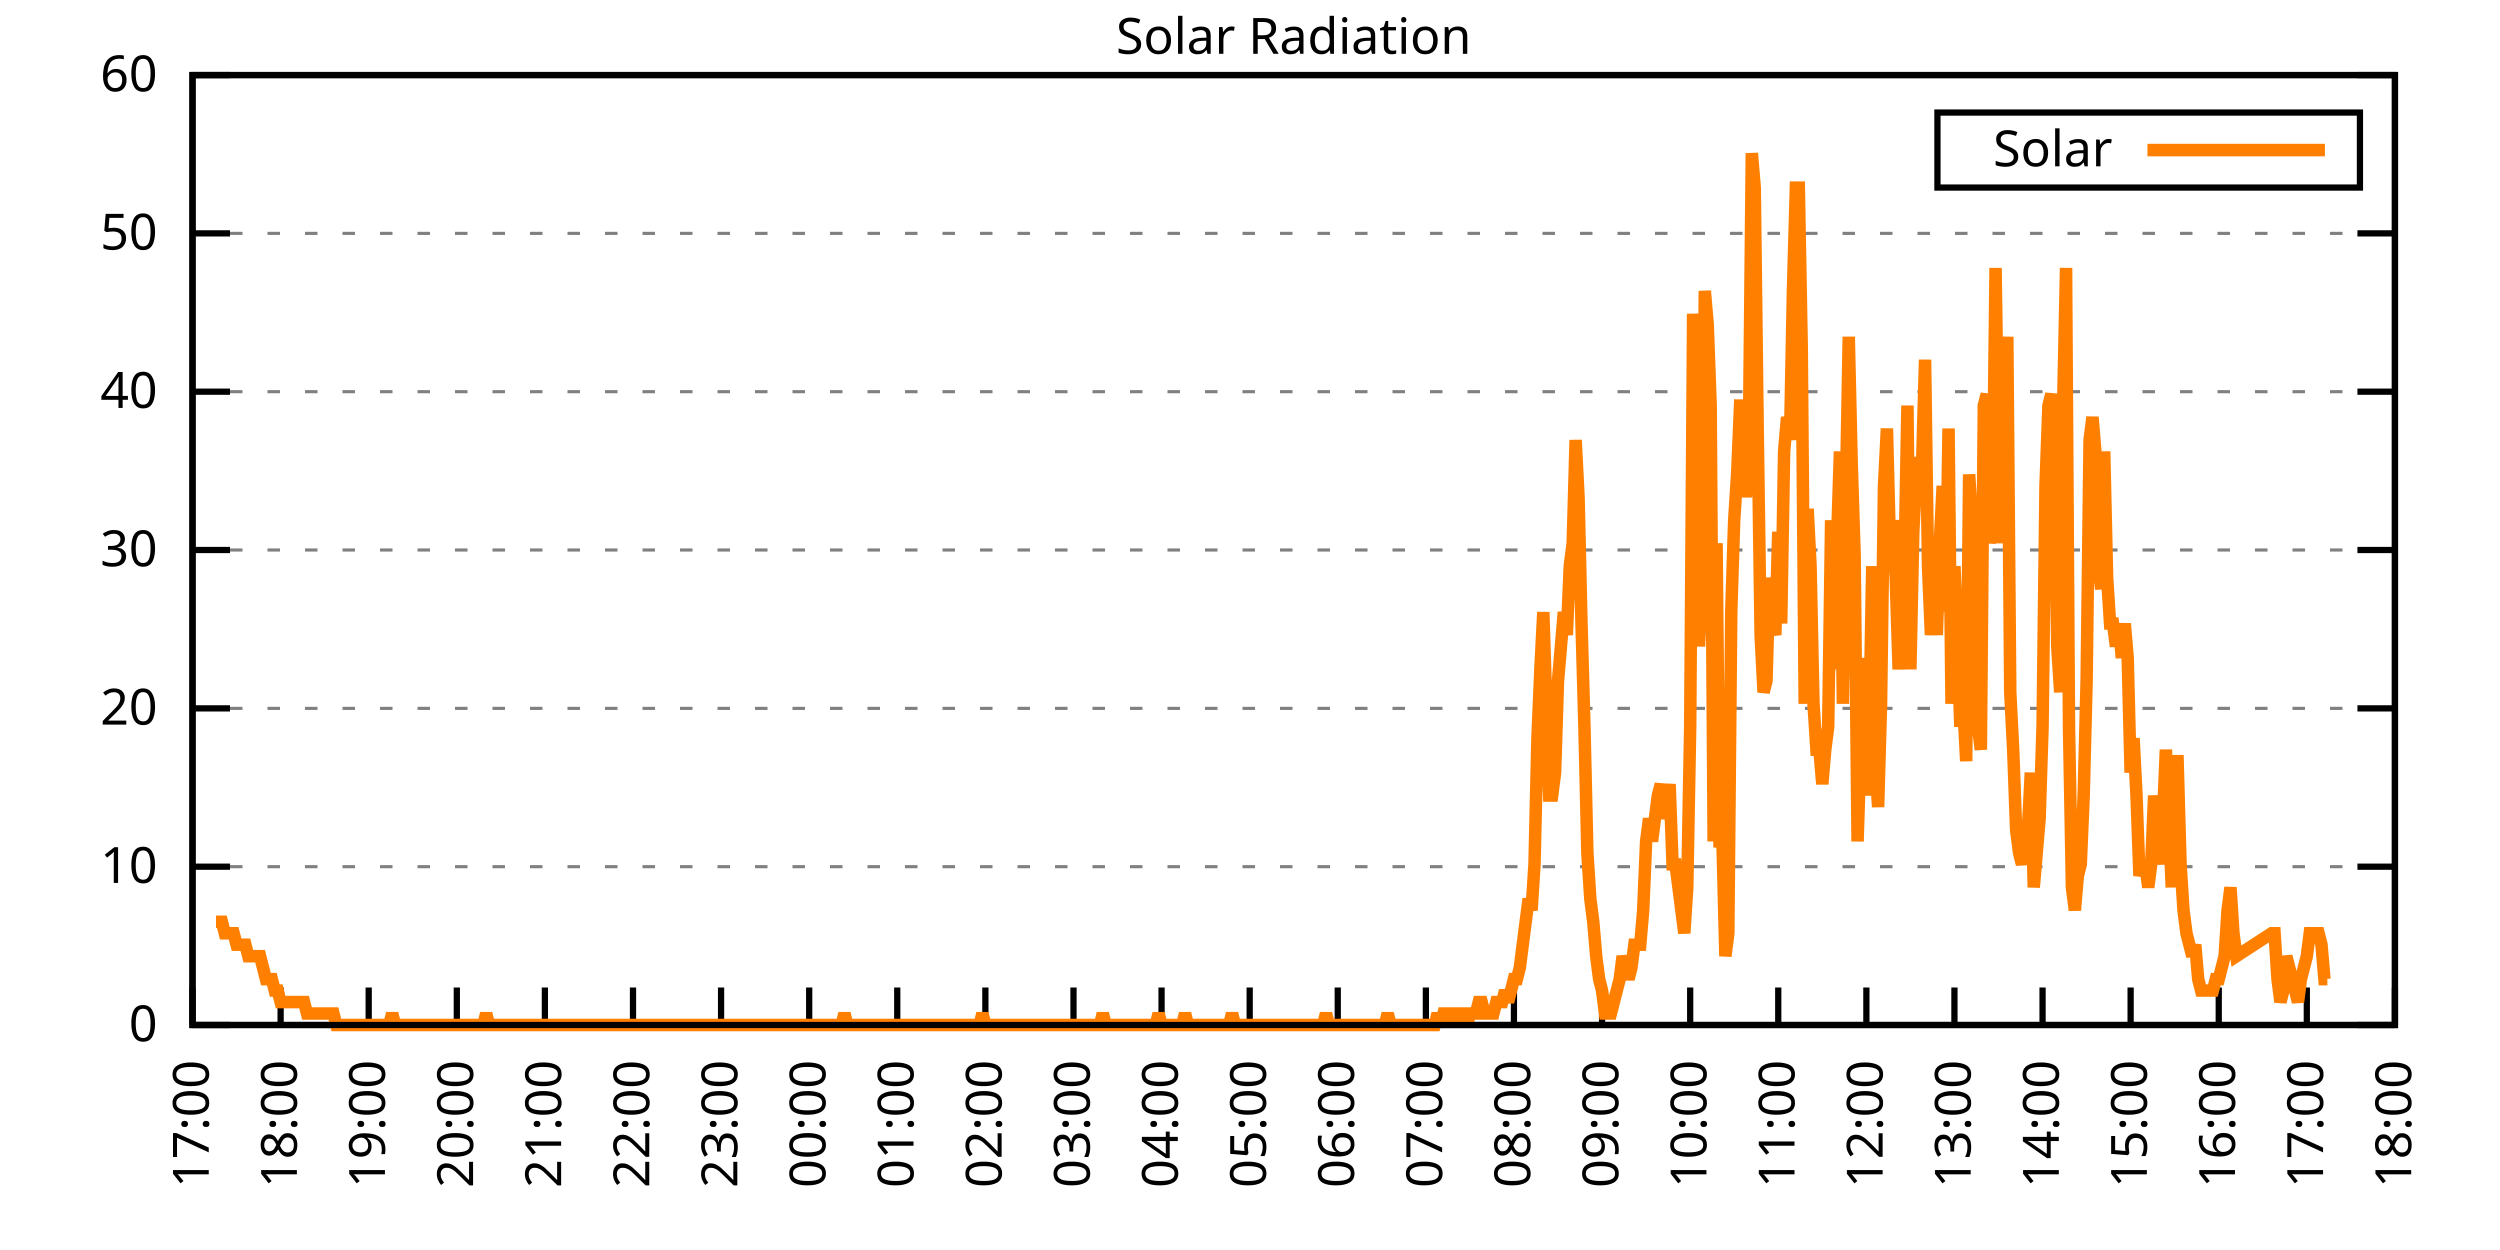
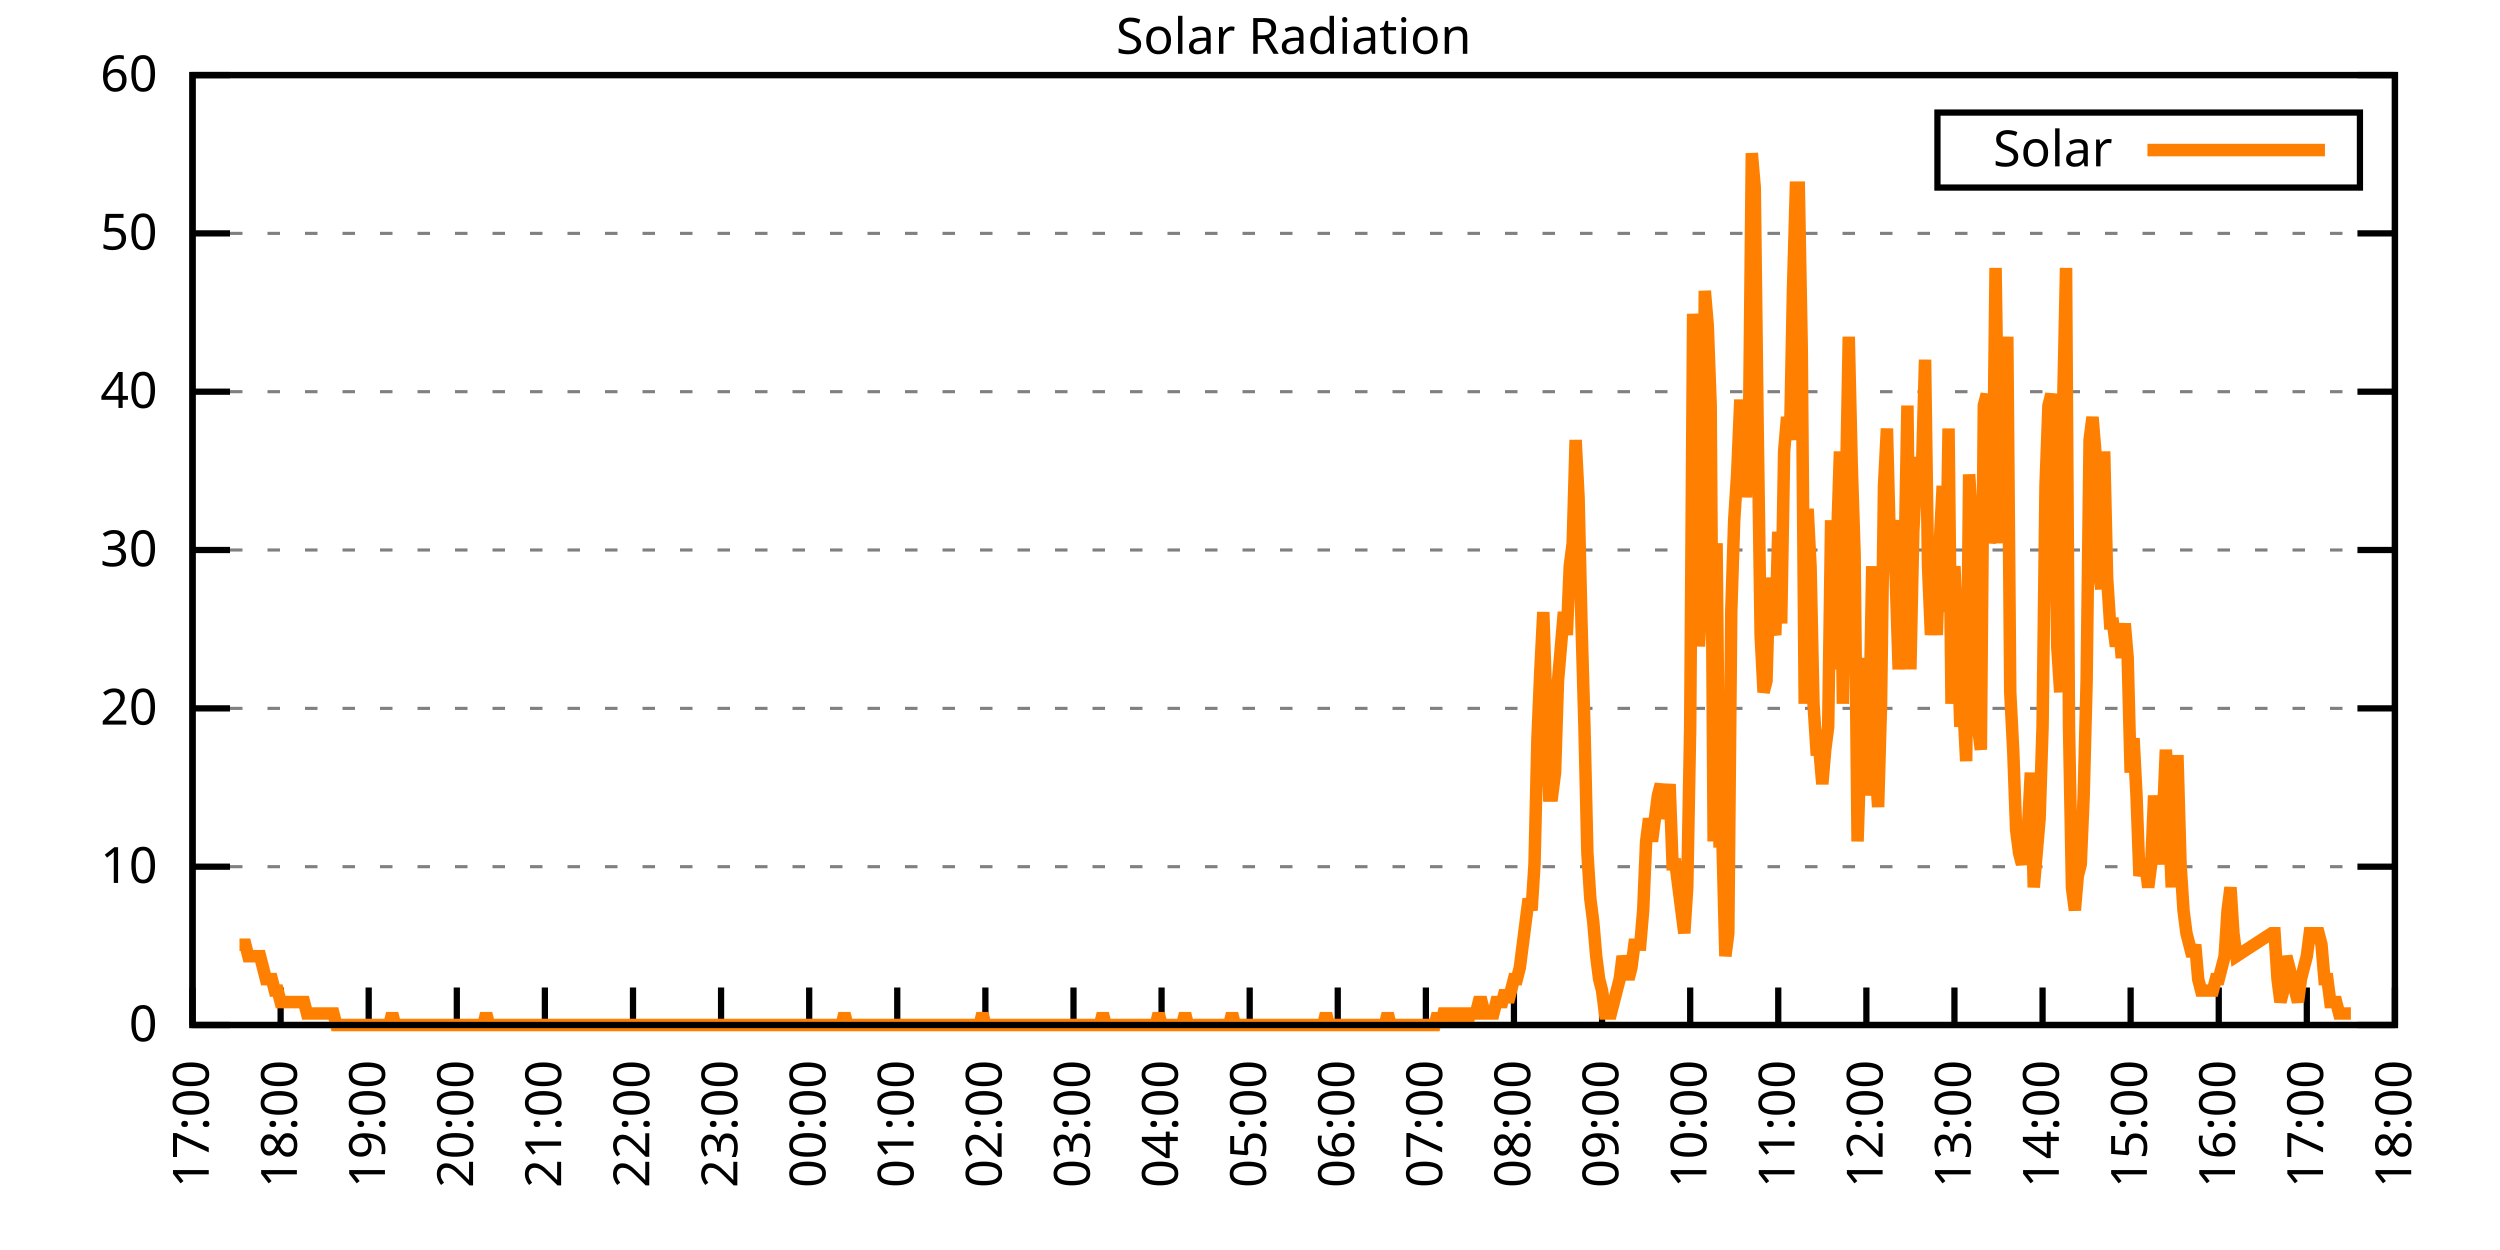
<svg xmlns="http://www.w3.org/2000/svg" xmlns:xlink="http://www.w3.org/1999/xlink" width="400" height="200" viewBox="0 0 400 200">
  <g id="gnuplot_canvas">
    <rect x="0" y="0" width="400" height="200" fill="none" />
    <defs>
      <circle id="gpDot" r="0.5" stroke-width="0.5" stroke="currentColor" />
      <path id="gpPt0" stroke-width="0.333" stroke="currentColor" d="M-1,0 h2 M0,-1 v2" />
      <path id="gpPt1" stroke-width="0.333" stroke="currentColor" d="M-1,-1 L1,1 M1,-1 L-1,1" />
      <path id="gpPt2" stroke-width="0.333" stroke="currentColor" d="M-1,0 L1,0 M0,-1 L0,1 M-1,-1 L1,1 M-1,1 L1,-1" />
      <rect id="gpPt3" stroke-width="0.333" stroke="currentColor" x="-1" y="-1" width="2" height="2" />
      <rect id="gpPt4" stroke-width="0.333" stroke="currentColor" fill="currentColor" x="-1" y="-1" width="2" height="2" />
      <circle id="gpPt5" stroke-width="0.333" stroke="currentColor" cx="0" cy="0" r="1" />
      <use xlink:href="#gpPt5" id="gpPt6" fill="currentColor" stroke="none" />
      <path id="gpPt7" stroke-width="0.333" stroke="currentColor" d="M0,-1.33 L-1.33,0.67 L1.33,0.67 z" />
      <use xlink:href="#gpPt7" id="gpPt8" fill="currentColor" stroke="none" />
      <use xlink:href="#gpPt7" id="gpPt9" stroke="currentColor" transform="rotate(180)" />
      <use xlink:href="#gpPt9" id="gpPt10" fill="currentColor" stroke="none" />
      <use xlink:href="#gpPt3" id="gpPt11" stroke="currentColor" transform="rotate(45)" />
      <use xlink:href="#gpPt11" id="gpPt12" fill="currentColor" stroke="none" />
      <path id="gpPt13" stroke-width="0.333" stroke="currentColor" d="M0,1.330 L1.265,0.411 L0.782,-1.067 L-0.782,-1.076 L-1.265,0.411 z" />
      <use xlink:href="#gpPt13" id="gpPt14" fill="currentColor" stroke="none" />
      <filter id="textbox" filterUnits="objectBoundingBox" x="0" y="0" height="1" width="1">
        <feFlood flood-color="white" flood-opacity="1" result="bgnd" />
        <feComposite in="SourceGraphic" in2="bgnd" operator="atop" />
      </filter>
      <filter id="greybox" filterUnits="objectBoundingBox" x="0" y="0" height="1" width="1">
        <feFlood flood-color="lightgrey" flood-opacity="1" result="grey" />
        <feComposite in="SourceGraphic" in2="grey" operator="atop" />
      </filter>
    </defs>
    <g fill="none" color="white" stroke="currentColor" stroke-width="1.00" stroke-linecap="butt" stroke-linejoin="miter">
</g>
    <g fill="none" color="black" stroke="currentColor" stroke-width="1.00" stroke-linecap="butt" stroke-linejoin="miter">
      <g stroke="none" shape-rendering="crispEdges">
        <polygon fill="rgb(255, 255, 255)" points="30.80,164.00 383.18,164.00 383.18,12.02 30.80,12.02 " />
      </g>
    </g>
    <g fill="none" color="black" stroke="currentColor" stroke-width="1.00" stroke-linecap="butt" stroke-linejoin="miter">
</g>
    <g fill="none" color="black" stroke="black" stroke-width="0.50" stroke-linecap="butt" stroke-linejoin="miter">
</g>
    <g fill="none" color="gray" stroke="currentColor" stroke-width="0.50" stroke-linecap="butt" stroke-linejoin="miter">
      <path stroke="gray" stroke-dasharray="2,4" class="gridline" d="M30.80,164.00 L383.19,164.00  " />
    </g>
    <g fill="none" color="gray" stroke="gray" stroke-width="1.00" stroke-linecap="butt" stroke-linejoin="miter">
</g>
    <g fill="none" color="black" stroke="currentColor" stroke-width="1.00" stroke-linecap="butt" stroke-linejoin="miter">
      <path stroke="black" d="M30.80,164.00 L36.80,164.00 M383.19,164.00 L377.19,164.00  " />
      <g transform="translate(25.20,166.60)" stroke="none" fill="black" font-family="Sans" font-size="8.00" text-anchor="end">
        <text>
          <tspan font-family="Sans"> 0</tspan>
        </text>
      </g>
    </g>
    <g fill="none" color="black" stroke="currentColor" stroke-width="1.00" stroke-linecap="butt" stroke-linejoin="miter">
</g>
    <g fill="none" color="black" stroke="black" stroke-width="0.50" stroke-linecap="butt" stroke-linejoin="miter">
</g>
    <g fill="none" color="gray" stroke="currentColor" stroke-width="0.50" stroke-linecap="butt" stroke-linejoin="miter">
      <path stroke="gray" stroke-dasharray="2,4" class="gridline" d="M30.80,138.67 L383.19,138.67  " />
    </g>
    <g fill="none" color="gray" stroke="gray" stroke-width="1.00" stroke-linecap="butt" stroke-linejoin="miter">
</g>
    <g fill="none" color="black" stroke="currentColor" stroke-width="1.00" stroke-linecap="butt" stroke-linejoin="miter">
      <path stroke="black" d="M30.80,138.67 L36.80,138.67 M383.19,138.67 L377.19,138.67  " />
      <g transform="translate(25.20,141.27)" stroke="none" fill="black" font-family="Sans" font-size="8.00" text-anchor="end">
        <text>
          <tspan font-family="Sans"> 10</tspan>
        </text>
      </g>
    </g>
    <g fill="none" color="black" stroke="currentColor" stroke-width="1.00" stroke-linecap="butt" stroke-linejoin="miter">
</g>
    <g fill="none" color="black" stroke="black" stroke-width="0.50" stroke-linecap="butt" stroke-linejoin="miter">
</g>
    <g fill="none" color="gray" stroke="currentColor" stroke-width="0.50" stroke-linecap="butt" stroke-linejoin="miter">
      <path stroke="gray" stroke-dasharray="2,4" class="gridline" d="M30.80,113.34 L383.19,113.34  " />
    </g>
    <g fill="none" color="gray" stroke="gray" stroke-width="1.00" stroke-linecap="butt" stroke-linejoin="miter">
</g>
    <g fill="none" color="black" stroke="currentColor" stroke-width="1.00" stroke-linecap="butt" stroke-linejoin="miter">
      <path stroke="black" d="M30.80,113.34 L36.80,113.34 M383.19,113.34 L377.19,113.34  " />
      <g transform="translate(25.20,115.94)" stroke="none" fill="black" font-family="Sans" font-size="8.00" text-anchor="end">
        <text>
          <tspan font-family="Sans"> 20</tspan>
        </text>
      </g>
    </g>
    <g fill="none" color="black" stroke="currentColor" stroke-width="1.00" stroke-linecap="butt" stroke-linejoin="miter">
</g>
    <g fill="none" color="black" stroke="black" stroke-width="0.50" stroke-linecap="butt" stroke-linejoin="miter">
</g>
    <g fill="none" color="gray" stroke="currentColor" stroke-width="0.50" stroke-linecap="butt" stroke-linejoin="miter">
      <path stroke="gray" stroke-dasharray="2,4" class="gridline" d="M30.80,88.00 L383.19,88.00  " />
    </g>
    <g fill="none" color="gray" stroke="gray" stroke-width="1.00" stroke-linecap="butt" stroke-linejoin="miter">
</g>
    <g fill="none" color="black" stroke="currentColor" stroke-width="1.00" stroke-linecap="butt" stroke-linejoin="miter">
      <path stroke="black" d="M30.80,88.00 L36.80,88.00 M383.19,88.00 L377.19,88.00  " />
      <g transform="translate(25.20,90.60)" stroke="none" fill="black" font-family="Sans" font-size="8.00" text-anchor="end">
        <text>
          <tspan font-family="Sans"> 30</tspan>
        </text>
      </g>
    </g>
    <g fill="none" color="black" stroke="currentColor" stroke-width="1.00" stroke-linecap="butt" stroke-linejoin="miter">
</g>
    <g fill="none" color="black" stroke="black" stroke-width="0.50" stroke-linecap="butt" stroke-linejoin="miter">
</g>
    <g fill="none" color="gray" stroke="currentColor" stroke-width="0.50" stroke-linecap="butt" stroke-linejoin="miter">
      <path stroke="gray" stroke-dasharray="2,4" class="gridline" d="M30.80,62.67 L383.19,62.67  " />
    </g>
    <g fill="none" color="gray" stroke="gray" stroke-width="1.00" stroke-linecap="butt" stroke-linejoin="miter">
</g>
    <g fill="none" color="black" stroke="currentColor" stroke-width="1.00" stroke-linecap="butt" stroke-linejoin="miter">
      <path stroke="black" d="M30.80,62.67 L36.80,62.67 M383.19,62.67 L377.19,62.67  " />
      <g transform="translate(25.20,65.27)" stroke="none" fill="black" font-family="Sans" font-size="8.00" text-anchor="end">
        <text>
          <tspan font-family="Sans"> 40</tspan>
        </text>
      </g>
    </g>
    <g fill="none" color="black" stroke="currentColor" stroke-width="1.00" stroke-linecap="butt" stroke-linejoin="miter">
</g>
    <g fill="none" color="black" stroke="black" stroke-width="0.50" stroke-linecap="butt" stroke-linejoin="miter">
</g>
    <g fill="none" color="gray" stroke="currentColor" stroke-width="0.50" stroke-linecap="butt" stroke-linejoin="miter">
      <path stroke="gray" stroke-dasharray="2,4" class="gridline" d="M30.80,37.34 L383.19,37.34  " />
    </g>
    <g fill="none" color="gray" stroke="gray" stroke-width="1.00" stroke-linecap="butt" stroke-linejoin="miter">
</g>
    <g fill="none" color="black" stroke="currentColor" stroke-width="1.00" stroke-linecap="butt" stroke-linejoin="miter">
      <path stroke="black" d="M30.80,37.34 L36.80,37.34 M383.19,37.34 L377.19,37.34  " />
      <g transform="translate(25.20,39.94)" stroke="none" fill="black" font-family="Sans" font-size="8.00" text-anchor="end">
        <text>
          <tspan font-family="Sans"> 50</tspan>
        </text>
      </g>
    </g>
    <g fill="none" color="black" stroke="currentColor" stroke-width="1.00" stroke-linecap="butt" stroke-linejoin="miter">
</g>
    <g fill="none" color="black" stroke="black" stroke-width="0.50" stroke-linecap="butt" stroke-linejoin="miter">
</g>
    <g fill="none" color="gray" stroke="currentColor" stroke-width="0.50" stroke-linecap="butt" stroke-linejoin="miter">
      <path stroke="gray" stroke-dasharray="2,4" class="gridline" d="M30.80,12.01 L383.19,12.01  " />
    </g>
    <g fill="none" color="gray" stroke="gray" stroke-width="1.00" stroke-linecap="butt" stroke-linejoin="miter">
</g>
    <g fill="none" color="black" stroke="currentColor" stroke-width="1.00" stroke-linecap="butt" stroke-linejoin="miter">
      <path stroke="black" d="M30.80,12.01 L36.80,12.01 M383.19,12.01 L377.19,12.01  " />
      <g transform="translate(25.20,14.61)" stroke="none" fill="black" font-family="Sans" font-size="8.00" text-anchor="end">
        <text>
          <tspan font-family="Sans"> 60</tspan>
        </text>
      </g>
    </g>
    <g fill="none" color="black" stroke="currentColor" stroke-width="1.00" stroke-linecap="butt" stroke-linejoin="miter">
      <path stroke="black" d="M30.80,164.00 L30.80,158.00  " />
      <g transform="translate(33.40,169.60) rotate(270.00)" stroke="none" fill="black" font-family="Sans" font-size="8.00" text-anchor="end">
        <text>
          <tspan font-family="Sans">17:00</tspan>
        </text>
      </g>
    </g>
    <g fill="none" color="black" stroke="currentColor" stroke-width="1.00" stroke-linecap="butt" stroke-linejoin="miter">
      <path stroke="black" d="M44.90,164.00 L44.90,158.00  " />
      <g transform="translate(47.50,169.60) rotate(270.00)" stroke="none" fill="black" font-family="Sans" font-size="8.00" text-anchor="end">
        <text>
          <tspan font-family="Sans">18:00</tspan>
        </text>
      </g>
    </g>
    <g fill="none" color="black" stroke="currentColor" stroke-width="1.00" stroke-linecap="butt" stroke-linejoin="miter">
      <path stroke="black" d="M58.99,164.00 L58.99,158.00  " />
      <g transform="translate(61.59,169.60) rotate(270.00)" stroke="none" fill="black" font-family="Sans" font-size="8.00" text-anchor="end">
        <text>
          <tspan font-family="Sans">19:00</tspan>
        </text>
      </g>
    </g>
    <g fill="none" color="black" stroke="currentColor" stroke-width="1.00" stroke-linecap="butt" stroke-linejoin="miter">
      <path stroke="black" d="M73.09,164.00 L73.09,158.00  " />
      <g transform="translate(75.69,169.60) rotate(270.00)" stroke="none" fill="black" font-family="Sans" font-size="8.00" text-anchor="end">
        <text>
          <tspan font-family="Sans">20:00</tspan>
        </text>
      </g>
    </g>
    <g fill="none" color="black" stroke="currentColor" stroke-width="1.00" stroke-linecap="butt" stroke-linejoin="miter">
      <path stroke="black" d="M87.18,164.00 L87.18,158.00  " />
      <g transform="translate(89.78,169.60) rotate(270.00)" stroke="none" fill="black" font-family="Sans" font-size="8.00" text-anchor="end">
        <text>
          <tspan font-family="Sans">21:00</tspan>
        </text>
      </g>
    </g>
    <g fill="none" color="black" stroke="currentColor" stroke-width="1.00" stroke-linecap="butt" stroke-linejoin="miter">
      <path stroke="black" d="M101.28,164.00 L101.28,158.00  " />
      <g transform="translate(103.88,169.60) rotate(270.00)" stroke="none" fill="black" font-family="Sans" font-size="8.00" text-anchor="end">
        <text>
          <tspan font-family="Sans">22:00</tspan>
        </text>
      </g>
    </g>
    <g fill="none" color="black" stroke="currentColor" stroke-width="1.00" stroke-linecap="butt" stroke-linejoin="miter">
      <path stroke="black" d="M115.37,164.00 L115.37,158.00  " />
      <g transform="translate(117.97,169.60) rotate(270.00)" stroke="none" fill="black" font-family="Sans" font-size="8.00" text-anchor="end">
        <text>
          <tspan font-family="Sans">23:00</tspan>
        </text>
      </g>
    </g>
    <g fill="none" color="black" stroke="currentColor" stroke-width="1.00" stroke-linecap="butt" stroke-linejoin="miter">
      <path stroke="black" d="M129.47,164.00 L129.47,158.00  " />
      <g transform="translate(132.07,169.60) rotate(270.00)" stroke="none" fill="black" font-family="Sans" font-size="8.00" text-anchor="end">
        <text>
          <tspan font-family="Sans">00:00</tspan>
        </text>
      </g>
    </g>
    <g fill="none" color="black" stroke="currentColor" stroke-width="1.00" stroke-linecap="butt" stroke-linejoin="miter">
      <path stroke="black" d="M143.56,164.00 L143.56,158.00  " />
      <g transform="translate(146.16,169.60) rotate(270.00)" stroke="none" fill="black" font-family="Sans" font-size="8.00" text-anchor="end">
        <text>
          <tspan font-family="Sans">01:00</tspan>
        </text>
      </g>
    </g>
    <g fill="none" color="black" stroke="currentColor" stroke-width="1.00" stroke-linecap="butt" stroke-linejoin="miter">
      <path stroke="black" d="M157.66,164.00 L157.66,158.00  " />
      <g transform="translate(160.26,169.60) rotate(270.00)" stroke="none" fill="black" font-family="Sans" font-size="8.00" text-anchor="end">
        <text>
          <tspan font-family="Sans">02:00</tspan>
        </text>
      </g>
    </g>
    <g fill="none" color="black" stroke="currentColor" stroke-width="1.00" stroke-linecap="butt" stroke-linejoin="miter">
      <path stroke="black" d="M171.76,164.00 L171.76,158.00  " />
      <g transform="translate(174.36,169.60) rotate(270.00)" stroke="none" fill="black" font-family="Sans" font-size="8.00" text-anchor="end">
        <text>
          <tspan font-family="Sans">03:00</tspan>
        </text>
      </g>
    </g>
    <g fill="none" color="black" stroke="currentColor" stroke-width="1.00" stroke-linecap="butt" stroke-linejoin="miter">
      <path stroke="black" d="M185.85,164.00 L185.85,158.00  " />
      <g transform="translate(188.45,169.60) rotate(270.00)" stroke="none" fill="black" font-family="Sans" font-size="8.00" text-anchor="end">
        <text>
          <tspan font-family="Sans">04:00</tspan>
        </text>
      </g>
    </g>
    <g fill="none" color="black" stroke="currentColor" stroke-width="1.00" stroke-linecap="butt" stroke-linejoin="miter">
      <path stroke="black" d="M199.95,164.00 L199.95,158.00  " />
      <g transform="translate(202.55,169.60) rotate(270.00)" stroke="none" fill="black" font-family="Sans" font-size="8.00" text-anchor="end">
        <text>
          <tspan font-family="Sans">05:00</tspan>
        </text>
      </g>
    </g>
    <g fill="none" color="black" stroke="currentColor" stroke-width="1.00" stroke-linecap="butt" stroke-linejoin="miter">
      <path stroke="black" d="M214.04,164.00 L214.04,158.00  " />
      <g transform="translate(216.64,169.60) rotate(270.00)" stroke="none" fill="black" font-family="Sans" font-size="8.00" text-anchor="end">
        <text>
          <tspan font-family="Sans">06:00</tspan>
        </text>
      </g>
    </g>
    <g fill="none" color="black" stroke="currentColor" stroke-width="1.00" stroke-linecap="butt" stroke-linejoin="miter">
      <path stroke="black" d="M228.14,164.00 L228.14,158.00  " />
      <g transform="translate(230.74,169.60) rotate(270.00)" stroke="none" fill="black" font-family="Sans" font-size="8.00" text-anchor="end">
        <text>
          <tspan font-family="Sans">07:00</tspan>
        </text>
      </g>
    </g>
    <g fill="none" color="black" stroke="currentColor" stroke-width="1.00" stroke-linecap="butt" stroke-linejoin="miter">
      <path stroke="black" d="M242.23,164.00 L242.23,158.00  " />
      <g transform="translate(244.83,169.60) rotate(270.00)" stroke="none" fill="black" font-family="Sans" font-size="8.00" text-anchor="end">
        <text>
          <tspan font-family="Sans">08:00</tspan>
        </text>
      </g>
    </g>
    <g fill="none" color="black" stroke="currentColor" stroke-width="1.00" stroke-linecap="butt" stroke-linejoin="miter">
      <path stroke="black" d="M256.33,164.00 L256.33,158.00  " />
      <g transform="translate(258.93,169.60) rotate(270.00)" stroke="none" fill="black" font-family="Sans" font-size="8.00" text-anchor="end">
        <text>
          <tspan font-family="Sans">09:00</tspan>
        </text>
      </g>
    </g>
    <g fill="none" color="black" stroke="currentColor" stroke-width="1.00" stroke-linecap="butt" stroke-linejoin="miter">
      <path stroke="black" d="M270.43,164.00 L270.43,158.00  " />
      <g transform="translate(273.03,169.60) rotate(270.00)" stroke="none" fill="black" font-family="Sans" font-size="8.00" text-anchor="end">
        <text>
          <tspan font-family="Sans">10:00</tspan>
        </text>
      </g>
    </g>
    <g fill="none" color="black" stroke="currentColor" stroke-width="1.00" stroke-linecap="butt" stroke-linejoin="miter">
      <path stroke="black" d="M284.52,164.00 L284.52,158.00  " />
      <g transform="translate(287.12,169.60) rotate(270.00)" stroke="none" fill="black" font-family="Sans" font-size="8.00" text-anchor="end">
        <text>
          <tspan font-family="Sans">11:00</tspan>
        </text>
      </g>
    </g>
    <g fill="none" color="black" stroke="currentColor" stroke-width="1.00" stroke-linecap="butt" stroke-linejoin="miter">
      <path stroke="black" d="M298.62,164.00 L298.62,158.00  " />
      <g transform="translate(301.22,169.60) rotate(270.00)" stroke="none" fill="black" font-family="Sans" font-size="8.00" text-anchor="end">
        <text>
          <tspan font-family="Sans">12:00</tspan>
        </text>
      </g>
    </g>
    <g fill="none" color="black" stroke="currentColor" stroke-width="1.00" stroke-linecap="butt" stroke-linejoin="miter">
      <path stroke="black" d="M312.71,164.00 L312.71,158.00  " />
      <g transform="translate(315.31,169.60) rotate(270.00)" stroke="none" fill="black" font-family="Sans" font-size="8.00" text-anchor="end">
        <text>
          <tspan font-family="Sans">13:00</tspan>
        </text>
      </g>
    </g>
    <g fill="none" color="black" stroke="currentColor" stroke-width="1.00" stroke-linecap="butt" stroke-linejoin="miter">
      <path stroke="black" d="M326.81,164.00 L326.81,158.00  " />
      <g transform="translate(329.41,169.60) rotate(270.00)" stroke="none" fill="black" font-family="Sans" font-size="8.00" text-anchor="end">
        <text>
          <tspan font-family="Sans">14:00</tspan>
        </text>
      </g>
    </g>
    <g fill="none" color="black" stroke="currentColor" stroke-width="1.00" stroke-linecap="butt" stroke-linejoin="miter">
      <path stroke="black" d="M340.90,164.00 L340.90,158.00  " />
      <g transform="translate(343.50,169.60) rotate(270.00)" stroke="none" fill="black" font-family="Sans" font-size="8.00" text-anchor="end">
        <text>
          <tspan font-family="Sans">15:00</tspan>
        </text>
      </g>
    </g>
    <g fill="none" color="black" stroke="currentColor" stroke-width="1.00" stroke-linecap="butt" stroke-linejoin="miter">
      <path stroke="black" d="M355.00,164.00 L355.00,158.00  " />
      <g transform="translate(357.60,169.60) rotate(270.00)" stroke="none" fill="black" font-family="Sans" font-size="8.00" text-anchor="end">
        <text>
          <tspan font-family="Sans">16:00</tspan>
        </text>
      </g>
    </g>
    <g fill="none" color="black" stroke="currentColor" stroke-width="1.00" stroke-linecap="butt" stroke-linejoin="miter">
      <path stroke="black" d="M369.09,164.00 L369.09,158.00  " />
      <g transform="translate(371.69,169.60) rotate(270.00)" stroke="none" fill="black" font-family="Sans" font-size="8.00" text-anchor="end">
        <text>
          <tspan font-family="Sans">17:00</tspan>
        </text>
      </g>
    </g>
    <g fill="none" color="black" stroke="currentColor" stroke-width="1.00" stroke-linecap="butt" stroke-linejoin="miter">
      <path stroke="black" d="M383.19,164.00 L383.19,158.00  " />
      <g transform="translate(385.79,169.60) rotate(270.00)" stroke="none" fill="black" font-family="Sans" font-size="8.00" text-anchor="end">
        <text>
          <tspan font-family="Sans">18:00</tspan>
        </text>
      </g>
    </g>
    <g fill="none" color="black" stroke="currentColor" stroke-width="1.00" stroke-linecap="butt" stroke-linejoin="miter">
</g>
    <g fill="none" color="black" stroke="currentColor" stroke-width="1.00" stroke-linecap="butt" stroke-linejoin="miter">
      <path stroke="black" d="M30.80,12.01 L30.80,164.00 L383.19,164.00 L383.19,12.01 L30.80,12.01 Z  " />
    </g>
    <g fill="none" color="black" stroke="currentColor" stroke-width="1.00" stroke-linecap="butt" stroke-linejoin="miter">
</g>
    <g fill="none" color="black" stroke="currentColor" stroke-width="1.00" stroke-linecap="butt" stroke-linejoin="miter">
      <path stroke="black" d="M309.99,30.01 L309.99,18.01 L377.59,18.01 L377.59,30.01 L309.99,30.01 Z  " />
    </g>
    <g id="Solar_Radiation_plot_1">
      <g fill="none" color="white" stroke="black" stroke-width="2.00" stroke-linecap="butt" stroke-linejoin="miter">
</g>
      <g fill="none" color="black" stroke="currentColor" stroke-width="2.00" stroke-linecap="butt" stroke-linejoin="miter">
        <g transform="translate(337.99,26.61)" stroke="none" fill="black" font-family="Sans" font-size="8.00" text-anchor="end">
          <text>
            <tspan font-family="Sans">Solar</tspan>
          </text>
        </g>
      </g>
      <g fill="none" color="black" stroke="currentColor" stroke-width="2.00" stroke-linecap="butt" stroke-linejoin="miter">
-         <path stroke="rgb(255, 127,   0)" d="M343.59,24.01 L371.99,24.01 M34.56,147.48 L35.03,147.48 L35.50,147.48 L35.97,149.32 L36.44,149.32 L36.91,149.32   L37.38,149.32 L37.85,151.15 L38.32,151.15 L38.79,151.15 L39.26,151.15 L39.73,152.99 L40.20,152.99 L40.67,152.99   L41.14,152.99 L41.61,152.99 L42.08,154.82 L42.55,156.66 L43.02,156.66 L43.49,156.66 L43.96,158.49 L44.43,158.49   L44.90,160.33 L45.37,160.33 L45.84,160.33 L46.31,160.33 L46.78,160.33 L47.24,160.33 L47.71,160.33 L48.18,160.33   L48.65,160.33 L49.12,162.16 L49.59,162.16 L50.06,162.16 L50.53,162.16 L51.00,162.16 L51.47,162.16 L51.94,162.16   L52.41,162.16 L52.88,162.16 L53.35,162.16 L53.82,164.00 L54.29,164.00 L54.76,164.00 L55.23,164.00 L55.70,164.00   L56.17,164.00 L56.64,164.00 L57.11,164.00 L57.58,164.00 L58.05,164.00 L58.52,164.00 L58.99,164.00 L59.46,164.00   L59.93,164.00 L60.40,164.00 L60.87,164.00 L61.34,164.00 L61.81,164.00 L62.28,164.00 L62.75,162.16 L63.22,164.00   L63.69,164.00 L64.16,164.00 L64.63,164.00 L65.10,164.00 L65.57,164.00 L66.04,164.00 L66.51,164.00 L66.98,164.00   L67.45,164.00 L67.92,164.00 L68.39,164.00 L68.86,164.00 L69.33,164.00 L69.80,164.00 L70.27,164.00 L70.74,164.00   L71.21,164.00 L71.68,164.00 L72.15,164.00 L72.62,164.00 L73.09,164.00 L73.56,164.00 L74.03,164.00 L74.50,164.00   L74.97,164.00 L75.44,164.00 L75.91,164.00 L76.38,164.00 L76.85,164.00 L77.32,164.00 L77.79,162.16 L78.26,164.00   L78.73,164.00 L79.19,164.00 L79.66,164.00 L80.13,164.00 L80.60,164.00 L81.07,164.00 L81.54,164.00 L82.01,164.00   L82.48,164.00 L82.95,164.00 L83.42,164.00 L83.89,164.00 L84.36,164.00 L84.83,164.00 L85.30,164.00 L85.77,164.00   L86.24,164.00 L86.71,164.00 L87.18,164.00 L87.65,164.00 L88.12,164.00 L88.59,164.00 L89.06,164.00 L89.53,164.00   L90.00,164.00 L90.47,164.00 L90.94,164.00 L91.41,164.00 L91.88,164.00 L92.35,164.00 L92.82,164.00 L93.29,164.00   L93.76,164.00 L94.23,164.00 L94.70,164.00 L95.17,164.00 L95.64,164.00 L96.11,164.00 L96.58,164.00 L97.05,164.00   L97.52,164.00 L97.99,164.00 L98.46,164.00 L98.93,164.00 L99.40,164.00 L99.87,164.00 L100.34,164.00 L100.81,164.00   L101.28,164.00 L101.75,164.00 L102.22,164.00 L102.69,164.00 L103.16,164.00 L103.63,164.00 L104.10,164.00 L104.57,164.00   L105.04,164.00 L105.51,164.00 L105.98,164.00 L106.45,164.00 L106.92,164.00 L107.39,164.00 L107.86,164.00 L108.33,164.00   L108.80,164.00 L109.27,164.00 L109.74,164.00 L110.21,164.00 L110.68,164.00 L111.14,164.00 L111.61,164.00 L112.08,164.00   L112.55,164.00 L113.02,164.00 L113.49,164.00 L113.96,164.00 L114.43,164.00 L114.90,164.00 L115.37,164.00 L115.84,164.00   L116.31,164.00 L116.78,164.00 L117.25,164.00 L117.72,164.00 L118.19,164.00 L118.66,164.00 L119.13,164.00 L119.60,164.00   L120.07,164.00 L120.54,164.00 L121.01,164.00 L121.48,164.00 L121.95,164.00 L122.42,164.00 L122.89,164.00 L123.36,164.00   L123.83,164.00 L124.30,164.00 L124.77,164.00 L125.24,164.00 L125.71,164.00 L126.18,164.00 L126.65,164.00 L127.12,164.00   L127.59,164.00 L128.06,164.00 L128.53,164.00 L129.00,164.00 L129.47,164.00 L129.94,164.00 L130.41,164.00 L130.88,164.00   L131.35,164.00 L131.82,164.00 L132.29,164.00 L132.76,164.00 L133.23,164.00 L133.70,164.00 L134.17,164.00 L134.64,164.00   L135.11,162.16 L135.58,164.00 L136.05,164.00 L136.52,164.00 L136.99,164.00 L137.46,164.00 L137.93,164.00 L138.40,164.00   L138.87,164.00 L139.34,164.00 L139.81,164.00 L140.28,164.00 L140.75,164.00 L141.22,164.00 L141.69,164.00 L142.16,164.00   L142.63,164.00 L143.09,164.00 L143.56,164.00 L144.03,164.00 L144.50,164.00 L144.97,164.00 L145.44,164.00 L145.91,164.00   L146.38,164.00 L146.85,164.00 L147.32,164.00 L147.79,164.00 L148.26,164.00 L148.73,164.00 L149.20,164.00 L149.67,164.00   L150.14,164.00 L150.61,164.00 L151.08,164.00 L151.55,164.00 L152.02,164.00 L152.49,164.00 L152.96,164.00 L153.43,164.00   L153.90,164.00 L154.37,164.00 L154.84,164.00 L155.31,164.00 L155.78,164.00 L156.25,164.00 L156.72,164.00 L157.19,162.16   L157.66,164.00 L158.13,164.00 L158.60,164.00 L159.07,164.00 L159.54,164.00 L160.01,164.00 L160.48,164.00 L160.95,164.00   L161.42,164.00 L161.89,164.00 L162.36,164.00 L162.83,164.00 L163.30,164.00 L163.77,164.00 L164.24,164.00 L164.71,164.00   L165.18,164.00 L165.65,164.00 L166.12,164.00 L166.59,164.00 L167.06,164.00 L167.53,164.00 L168.00,164.00 L168.47,164.00   L168.94,164.00 L169.41,164.00 L169.88,164.00 L170.35,164.00 L170.82,164.00 L171.29,164.00 L171.76,164.00 L172.23,164.00   L172.70,164.00 L173.17,164.00 L173.64,164.00 L174.11,164.00 L174.58,164.00 L175.04,164.00 L175.51,164.00 L175.98,164.00   L176.45,162.16 L176.92,164.00 L177.39,164.00 L177.86,164.00 L178.33,164.00 L178.80,164.00 L179.27,164.00 L179.74,164.00   L180.21,164.00 L180.68,164.00 L181.15,164.00 L181.62,164.00 L182.09,164.00 L182.56,164.00 L183.03,164.00 L183.50,164.00   L183.97,164.00 L184.44,164.00 L184.91,164.00 L185.38,162.16 L185.85,164.00 L186.32,164.00 L186.79,164.00 L187.26,164.00   L187.73,164.00 L188.20,164.00 L188.67,164.00 L189.14,164.00 L189.61,162.16 L190.08,164.00 L190.55,164.00 L191.02,164.00   L191.49,164.00 L191.96,164.00 L192.43,164.00 L192.90,164.00 L193.37,164.00 L193.84,164.00 L194.31,164.00 L194.78,164.00   L195.25,164.00 L195.72,164.00 L196.19,164.00 L196.66,164.00 L197.13,162.16 L197.60,164.00 L198.07,164.00 L198.54,164.00   L199.01,164.00 L199.48,164.00 L199.95,164.00 L200.42,164.00 L200.89,164.00 L201.36,164.00 L201.83,164.00 L202.30,164.00   L202.77,164.00 L203.24,164.00 L203.71,164.00 L204.18,164.00 L204.65,164.00 L205.12,164.00 L205.59,164.00 L206.06,164.00   L206.53,164.00 L207.00,164.00 L207.46,164.00 L207.93,164.00 L208.40,164.00 L208.87,164.00 L209.34,164.00 L209.81,164.00   L210.28,164.00 L210.75,164.00 L211.22,164.00 L211.69,164.00 L212.16,162.16 L212.63,164.00 L213.10,164.00 L213.57,164.00   L214.04,164.00 L214.51,164.00 L214.98,164.00 L215.45,164.00 L215.92,164.00 L216.39,164.00 L216.86,164.00 L217.33,164.00   L217.80,164.00 L218.27,164.00 L218.74,164.00 L219.21,164.00 L219.68,164.00 L220.15,164.00 L220.62,164.00 L221.09,164.00   L221.56,164.00 L222.03,162.16 L222.50,164.00 L222.97,164.00 L223.44,164.00 L223.91,164.00 L224.38,164.00 L224.85,164.00   L225.32,164.00 L225.79,164.00 L226.26,164.00 L226.73,164.00 L227.20,164.00 L227.67,164.00 L228.14,164.00 L228.61,164.00   L229.08,164.00 L229.55,164.00 L230.02,162.16 L230.49,164.00 L230.96,162.16 L231.43,162.16 L231.90,162.16 L232.37,162.16   L232.84,164.00 L233.31,162.16 L233.78,162.16 L234.25,162.16 L234.72,164.00 L235.19,162.16 L235.66,162.16 L236.13,162.16   L236.60,160.33 L237.07,160.33 L237.54,162.16 L238.01,162.16 L238.48,162.16 L238.95,162.16 L239.41,160.33 L239.88,160.33   L240.35,160.33 L240.82,158.49 L241.29,160.33 L241.76,158.49 L242.23,156.66 L242.70,156.66 L243.17,154.82 L243.64,151.15   L244.11,147.48 L244.58,143.81 L245.05,145.65 L245.52,138.30 L245.99,118.12 L246.46,107.10 L246.93,97.93 L247.40,112.61   L247.87,127.29 L248.34,127.29 L248.81,123.62 L249.28,108.94 L249.75,103.43 L250.22,97.93 L250.69,101.60 L251.16,90.59   L251.63,86.91 L252.10,70.40 L252.57,79.57 L253.04,99.76 L253.51,116.28 L253.98,136.47 L254.45,143.81 L254.92,147.48   L255.39,152.99 L255.86,156.66 L256.33,158.49 L256.80,162.16 L257.27,162.16 L257.74,162.16 L258.21,160.33 L258.68,158.49   L259.15,156.66 L259.62,152.99 L260.09,154.82 L260.56,156.66 L261.03,154.82 L261.50,151.15 L261.97,151.15 L262.44,151.15   L262.91,145.65 L263.38,134.63 L263.85,130.96 L264.32,134.63 L264.79,130.96 L265.26,127.29 L265.73,125.46 L266.20,130.96   L266.67,129.13 L267.14,125.46 L267.61,138.30 L268.08,138.30 L268.55,141.98 L269.02,145.65 L269.49,149.32 L269.96,141.98   L270.43,116.28 L270.90,50.21 L271.36,59.38 L271.83,103.43 L272.30,94.26 L272.77,46.54 L273.24,52.04 L273.71,64.89   L274.18,134.63 L274.65,86.91 L275.12,134.63 L275.59,134.63 L276.06,152.99 L276.53,149.32 L277.00,97.93 L277.47,83.24   L277.94,75.90 L278.41,64.89 L278.88,64.89 L279.35,79.57 L279.82,70.40 L280.29,24.51 L280.76,30.02 L281.23,68.56   L281.70,101.60 L282.17,110.77 L282.64,108.94 L283.11,92.42 L283.58,99.76 L284.05,101.60 L284.52,85.08 L284.99,99.76   L285.46,72.23 L285.93,66.73 L286.40,70.40 L286.87,46.54 L287.34,30.02 L287.81,30.02 L288.28,55.71 L288.75,112.61   L289.22,81.41 L289.69,90.59 L290.16,112.61 L290.63,119.95 L291.10,119.95 L291.57,125.46 L292.04,119.95 L292.51,116.28   L292.98,83.24 L293.45,107.10 L293.92,86.91 L294.39,72.23 L294.86,112.61 L295.33,79.57 L295.80,53.88 L296.27,74.07   L296.74,88.75 L297.21,134.63 L297.68,119.95 L298.15,105.27 L298.62,127.29 L299.09,116.28 L299.56,90.59 L300.03,121.79   L300.50,129.13 L300.97,112.61 L301.44,77.74 L301.91,68.56 L302.38,86.91 L302.85,83.24 L303.31,92.42 L303.78,107.10   L304.25,97.93 L304.72,90.59 L305.19,64.89 L305.66,107.10 L306.13,85.08 L306.60,75.90 L307.07,74.07 L307.54,74.07   L308.01,57.55 L308.48,90.59 L308.95,101.60 L309.42,94.26 L309.89,101.60 L310.36,86.91 L310.83,77.74 L311.30,97.93   L311.77,68.56 L312.24,112.61 L312.71,90.59 L313.18,101.60 L313.65,116.28 L314.12,112.61 L314.59,121.79 L315.06,75.90   L315.53,83.24 L316.00,116.28 L316.47,116.28 L316.94,119.95 L317.41,64.89 L317.88,63.05 L318.35,86.91 L318.82,83.24   L319.29,42.87 L319.76,74.07 L320.23,86.91 L320.70,64.89 L321.17,53.88 L321.64,110.77 L322.11,119.95 L322.58,132.80   L323.05,136.47 L323.52,138.30 L323.99,134.63 L324.46,132.80 L324.93,123.62 L325.40,141.98 L325.87,136.47 L326.34,130.96   L326.81,116.28 L327.28,77.74 L327.75,64.89 L328.22,63.05 L328.69,68.56 L329.16,103.43 L329.63,110.77 L330.10,64.89   L330.57,42.87 L331.04,116.28 L331.51,141.98 L331.98,145.65 L332.45,140.14 L332.92,138.30 L333.39,127.29 L333.86,108.94   L334.33,70.40 L334.80,66.73 L335.26,72.23 L335.73,90.59 L336.20,94.26 L336.67,72.23 L337.14,92.42 L337.61,99.76   L338.08,99.76 L338.55,103.43 L339.02,99.76 L339.49,105.27 L339.96,99.76 L340.43,105.27 L340.90,123.62 L341.37,118.12   L341.84,127.29 L342.31,140.14 L342.78,138.30 L343.25,138.30 L343.72,141.98 L344.19,138.30 L344.66,127.29 L345.13,132.80   L345.60,138.30 L346.07,130.96 L346.54,119.95 L347.01,130.96 L347.48,141.98 L347.95,121.79 L348.42,121.79 L348.89,138.30   L349.36,145.65 L349.83,149.32 L350.30,151.15 L350.77,152.99 L351.24,151.15 L351.71,156.66 L352.18,158.49 L352.65,158.49   L353.12,158.49 L353.59,158.49 L354.06,158.49 L354.53,156.66 L355.00,156.66 L355.47,154.82 L355.94,152.99 L356.41,145.65   L356.88,141.98 L357.35,149.32 L357.82,152.99 L363.46,149.32 L363.93,149.32 L364.40,156.66 L364.87,160.33 L365.34,158.49   L365.81,152.99 L366.28,154.82 L366.75,156.66 L367.21,158.49 L367.68,160.33 L368.15,156.66 L368.62,154.82 L369.09,152.99   L369.56,149.32 L370.03,149.32 L370.50,149.32 L370.97,149.32 L371.44,151.15 L371.91,156.66 L372.38,156.66  " />
+         <path stroke="rgb(255, 127,   0)" d="M343.59,24.01 L371.99,24.01 M38.32,151.15 L38.79,151.15 L39.26,151.15 L39.73,152.99 L40.20,152.99 L40.67,152.99   L41.14,152.99 L41.61,152.99 L42.08,154.82 L42.55,156.66 L43.02,156.66 L43.49,156.66 L43.96,158.49 L44.43,158.49   L44.90,160.33 L45.37,160.33 L45.84,160.33 L46.31,160.33 L46.78,160.33 L47.24,160.33 L47.71,160.33 L48.18,160.33   L48.65,160.33 L49.12,162.16 L49.59,162.16 L50.06,162.16 L50.53,162.16 L51.00,162.16 L51.47,162.16 L51.94,162.16   L52.41,162.16 L52.88,162.16 L53.35,162.16 L53.82,164.00 L54.29,164.00 L54.76,164.00 L55.23,164.00 L55.70,164.00   L56.17,164.00 L56.64,164.00 L57.11,164.00 L57.58,164.00 L58.05,164.00 L58.52,164.00 L58.99,164.00 L59.46,164.00   L59.93,164.00 L60.40,164.00 L60.87,164.00 L61.34,164.00 L61.81,164.00 L62.28,164.00 L62.75,162.16 L63.22,164.00   L63.69,164.00 L64.16,164.00 L64.63,164.00 L65.10,164.00 L65.57,164.00 L66.04,164.00 L66.51,164.00 L66.98,164.00   L67.45,164.00 L67.92,164.00 L68.39,164.00 L68.86,164.00 L69.33,164.00 L69.80,164.00 L70.27,164.00 L70.74,164.00   L71.21,164.00 L71.68,164.00 L72.15,164.00 L72.62,164.00 L73.09,164.00 L73.56,164.00 L74.03,164.00 L74.50,164.00   L74.97,164.00 L75.44,164.00 L75.91,164.00 L76.38,164.00 L76.85,164.00 L77.32,164.00 L77.79,162.16 L78.26,164.00   L78.73,164.00 L79.19,164.00 L79.66,164.00 L80.13,164.00 L80.60,164.00 L81.07,164.00 L81.54,164.00 L82.01,164.00   L82.48,164.00 L82.95,164.00 L83.42,164.00 L83.89,164.00 L84.36,164.00 L84.83,164.00 L85.30,164.00 L85.77,164.00   L86.24,164.00 L86.71,164.00 L87.18,164.00 L87.65,164.00 L88.12,164.00 L88.59,164.00 L89.06,164.00 L89.53,164.00   L90.00,164.00 L90.47,164.00 L90.94,164.00 L91.41,164.00 L91.88,164.00 L92.35,164.00 L92.82,164.00 L93.29,164.00   L93.76,164.00 L94.23,164.00 L94.70,164.00 L95.17,164.00 L95.64,164.00 L96.11,164.00 L96.58,164.00 L97.05,164.00   L97.52,164.00 L97.99,164.00 L98.46,164.00 L98.93,164.00 L99.40,164.00 L99.87,164.00 L100.34,164.00 L100.81,164.00   L101.28,164.00 L101.75,164.00 L102.22,164.00 L102.69,164.00 L103.16,164.00 L103.63,164.00 L104.10,164.00 L104.57,164.00   L105.04,164.00 L105.51,164.00 L105.98,164.00 L106.45,164.00 L106.92,164.00 L107.39,164.00 L107.86,164.00 L108.33,164.00   L108.80,164.00 L109.27,164.00 L109.74,164.00 L110.21,164.00 L110.68,164.00 L111.14,164.00 L111.61,164.00 L112.08,164.00   L112.55,164.00 L113.02,164.00 L113.49,164.00 L113.96,164.00 L114.43,164.00 L114.90,164.00 L115.37,164.00 L115.84,164.00   L116.31,164.00 L116.78,164.00 L117.25,164.00 L117.72,164.00 L118.19,164.00 L118.66,164.00 L119.13,164.00 L119.60,164.00   L120.07,164.00 L120.54,164.00 L121.01,164.00 L121.48,164.00 L121.95,164.00 L122.42,164.00 L122.89,164.00 L123.36,164.00   L123.83,164.00 L124.30,164.00 L124.77,164.00 L125.24,164.00 L125.71,164.00 L126.18,164.00 L126.65,164.00 L127.12,164.00   L127.59,164.00 L128.06,164.00 L128.53,164.00 L129.00,164.00 L129.47,164.00 L129.94,164.00 L130.41,164.00 L130.88,164.00   L131.35,164.00 L131.82,164.00 L132.29,164.00 L132.76,164.00 L133.23,164.00 L133.70,164.00 L134.17,164.00 L134.64,164.00   L135.11,162.16 L135.58,164.00 L136.05,164.00 L136.52,164.00 L136.99,164.00 L137.46,164.00 L137.93,164.00 L138.40,164.00   L138.87,164.00 L139.34,164.00 L139.81,164.00 L140.28,164.00 L140.75,164.00 L141.22,164.00 L141.69,164.00 L142.16,164.00   L142.63,164.00 L143.09,164.00 L143.56,164.00 L144.03,164.00 L144.50,164.00 L144.97,164.00 L145.44,164.00 L145.91,164.00   L146.38,164.00 L146.85,164.00 L147.32,164.00 L147.79,164.00 L148.26,164.00 L148.73,164.00 L149.20,164.00 L149.67,164.00   L150.14,164.00 L150.61,164.00 L151.08,164.00 L151.55,164.00 L152.02,164.00 L152.49,164.00 L152.96,164.00 L153.43,164.00   L153.90,164.00 L154.37,164.00 L154.84,164.00 L155.31,164.00 L155.78,164.00 L156.25,164.00 L156.72,164.00 L157.19,162.16   L157.66,164.00 L158.13,164.00 L158.60,164.00 L159.07,164.00 L159.54,164.00 L160.01,164.00 L160.48,164.00 L160.95,164.00   L161.42,164.00 L161.89,164.00 L162.36,164.00 L162.83,164.00 L163.30,164.00 L163.77,164.00 L164.24,164.00 L164.71,164.00   L165.18,164.00 L165.65,164.00 L166.12,164.00 L166.59,164.00 L167.06,164.00 L167.53,164.00 L168.00,164.00 L168.47,164.00   L168.94,164.00 L169.41,164.00 L169.88,164.00 L170.35,164.00 L170.82,164.00 L171.29,164.00 L171.76,164.00 L172.23,164.00   L172.70,164.00 L173.17,164.00 L173.64,164.00 L174.11,164.00 L174.58,164.00 L175.04,164.00 L175.51,164.00 L175.98,164.00   L176.45,162.16 L176.92,164.00 L177.39,164.00 L177.86,164.00 L178.33,164.00 L178.80,164.00 L179.27,164.00 L179.74,164.00   L180.21,164.00 L180.68,164.00 L181.15,164.00 L181.62,164.00 L182.09,164.00 L182.56,164.00 L183.03,164.00 L183.50,164.00   L183.97,164.00 L184.44,164.00 L184.91,164.00 L185.38,162.16 L185.85,164.00 L186.32,164.00 L186.79,164.00 L187.26,164.00   L187.73,164.00 L188.20,164.00 L188.67,164.00 L189.14,164.00 L189.61,162.16 L190.08,164.00 L190.55,164.00 L191.02,164.00   L191.49,164.00 L191.96,164.00 L192.43,164.00 L192.90,164.00 L193.37,164.00 L193.84,164.00 L194.31,164.00 L194.78,164.00   L195.25,164.00 L195.72,164.00 L196.19,164.00 L196.66,164.00 L197.13,162.16 L197.60,164.00 L198.07,164.00 L198.54,164.00   L199.01,164.00 L199.48,164.00 L199.95,164.00 L200.42,164.00 L200.89,164.00 L201.36,164.00 L201.83,164.00 L202.30,164.00   L202.77,164.00 L203.24,164.00 L203.71,164.00 L204.18,164.00 L204.65,164.00 L205.12,164.00 L205.59,164.00 L206.06,164.00   L206.53,164.00 L207.00,164.00 L207.46,164.00 L207.93,164.00 L208.40,164.00 L208.87,164.00 L209.34,164.00 L209.81,164.00   L210.28,164.00 L210.75,164.00 L211.22,164.00 L211.69,164.00 L212.16,162.16 L212.63,164.00 L213.10,164.00 L213.57,164.00   L214.04,164.00 L214.51,164.00 L214.98,164.00 L215.45,164.00 L215.92,164.00 L216.39,164.00 L216.86,164.00 L217.33,164.00   L217.80,164.00 L218.27,164.00 L218.74,164.00 L219.21,164.00 L219.68,164.00 L220.15,164.00 L220.62,164.00 L221.09,164.00   L221.56,164.00 L222.03,162.16 L222.50,164.00 L222.97,164.00 L223.44,164.00 L223.91,164.00 L224.38,164.00 L224.85,164.00   L225.32,164.00 L225.79,164.00 L226.26,164.00 L226.73,164.00 L227.20,164.00 L227.67,164.00 L228.14,164.00 L228.61,164.00   L229.08,164.00 L229.55,164.00 L230.02,162.16 L230.49,164.00 L230.96,162.16 L231.43,162.16 L231.90,162.16 L232.37,162.16   L232.84,164.00 L233.31,162.16 L233.78,162.16 L234.25,162.16 L234.72,164.00 L235.19,162.16 L235.66,162.16 L236.13,162.16   L236.60,160.33 L237.07,160.33 L237.54,162.16 L238.01,162.16 L238.48,162.16 L238.95,162.16 L239.41,160.33 L239.88,160.33   L240.35,160.33 L240.82,158.49 L241.29,160.33 L241.76,158.49 L242.23,156.66 L242.70,156.66 L243.17,154.82 L243.64,151.15   L244.11,147.48 L244.58,143.81 L245.05,145.65 L245.52,138.30 L245.99,118.12 L246.46,107.10 L246.93,97.93 L247.40,112.61   L247.87,127.29 L248.34,127.29 L248.81,123.62 L249.28,108.94 L249.75,103.43 L250.22,97.93 L250.69,101.60 L251.16,90.59   L251.63,86.91 L252.10,70.40 L252.57,79.57 L253.04,99.76 L253.51,116.28 L253.98,136.47 L254.45,143.81 L254.92,147.48   L255.39,152.99 L255.86,156.66 L256.33,158.49 L256.80,162.16 L257.27,162.16 L257.74,162.16 L258.21,160.33 L258.68,158.49   L259.15,156.66 L259.62,152.99 L260.09,154.82 L260.56,156.66 L261.03,154.82 L261.50,151.15 L261.97,151.15 L262.44,151.15   L262.91,145.65 L263.38,134.63 L263.85,130.96 L264.32,134.63 L264.79,130.96 L265.26,127.29 L265.73,125.46 L266.20,130.96   L266.67,129.13 L267.14,125.46 L267.61,138.30 L268.08,138.30 L268.55,141.98 L269.02,145.65 L269.49,149.32 L269.96,141.98   L270.43,116.28 L270.90,50.21 L271.36,59.38 L271.83,103.43 L272.30,94.26 L272.77,46.54 L273.24,52.04 L273.71,64.89   L274.18,134.63 L274.65,86.91 L275.12,134.63 L275.59,134.63 L276.06,152.99 L276.53,149.32 L277.00,97.93 L277.47,83.24   L277.94,75.90 L278.41,64.89 L278.88,64.89 L279.35,79.57 L279.82,70.40 L280.29,24.51 L280.76,30.02 L281.23,68.56   L281.70,101.60 L282.17,110.77 L282.64,108.94 L283.11,92.42 L283.58,99.76 L284.05,101.60 L284.52,85.08 L284.99,99.76   L285.46,72.23 L285.93,66.73 L286.40,70.40 L286.87,46.54 L287.34,30.02 L287.81,30.02 L288.28,55.71 L288.75,112.61   L289.22,81.41 L289.69,90.59 L290.16,112.61 L290.63,119.95 L291.10,119.95 L291.57,125.46 L292.04,119.95 L292.51,116.28   L292.98,83.24 L293.45,107.10 L293.92,86.91 L294.39,72.23 L294.86,112.61 L295.33,79.57 L295.80,53.88 L296.27,74.07   L296.74,88.75 L297.21,134.63 L297.68,119.95 L298.15,105.27 L298.62,127.29 L299.09,116.28 L299.56,90.59 L300.03,121.79   L300.50,129.13 L300.97,112.61 L301.44,77.74 L301.91,68.56 L302.38,86.91 L302.85,83.24 L303.31,92.42 L303.78,107.10   L304.25,97.93 L304.72,90.59 L305.19,64.89 L305.66,107.10 L306.13,85.08 L306.60,75.90 L307.07,74.07 L307.54,74.07   L308.01,57.55 L308.48,90.59 L308.95,101.60 L309.42,94.26 L309.89,101.60 L310.36,86.91 L310.83,77.74 L311.30,97.93   L311.77,68.56 L312.24,112.61 L312.71,90.59 L313.18,101.60 L313.65,116.28 L314.12,112.61 L314.59,121.79 L315.06,75.90   L315.53,83.24 L316.00,116.28 L316.47,116.28 L316.94,119.95 L317.41,64.89 L317.88,63.05 L318.35,86.91 L318.82,83.24   L319.29,42.87 L319.76,74.07 L320.23,86.91 L320.70,64.89 L321.17,53.88 L321.64,110.77 L322.11,119.95 L322.58,132.80   L323.05,136.47 L323.52,138.30 L323.99,134.63 L324.46,132.80 L324.93,123.62 L325.40,141.98 L325.87,136.47 L326.34,130.96   L326.81,116.28 L327.28,77.74 L327.75,64.89 L328.22,63.05 L328.69,68.56 L329.16,103.43 L329.63,110.77 L330.10,64.89   L330.57,42.87 L331.04,116.28 L331.51,141.98 L331.98,145.65 L332.45,140.14 L332.92,138.30 L333.39,127.29 L333.86,108.94   L334.33,70.40 L334.80,66.73 L335.26,72.23 L335.73,90.59 L336.20,94.26 L336.67,72.23 L337.14,92.42 L337.61,99.76   L338.08,99.76 L338.55,103.43 L339.02,99.76 L339.49,105.27 L339.96,99.76 L340.43,105.27 L340.90,123.62 L341.37,118.12   L341.84,127.29 L342.31,140.14 L342.78,138.30 L343.25,138.30 L343.72,141.98 L344.19,138.30 L344.66,127.29 L345.13,132.80   L345.60,138.30 L346.07,130.96 L346.54,119.95 L347.01,130.96 L347.48,141.98 L347.95,121.79 L348.42,121.79 L348.89,138.30   L349.36,145.65 L349.83,149.32 L350.30,151.15 L350.77,152.99 L351.24,151.15 L351.71,156.66 L352.18,158.49 L352.65,158.49   L353.12,158.49 L353.59,158.49 L354.06,158.49 L354.53,156.66 L355.00,156.66 L355.47,154.82 L355.94,152.99 L356.41,145.65   L356.88,141.98 L357.35,149.32 L357.82,152.99 L363.46,149.32 L363.93,149.32 L364.40,156.66 L364.87,160.33 L365.34,158.49   L365.81,152.99 L366.28,154.82 L366.75,156.66 L367.21,158.49 L367.68,160.33 L368.15,156.66 L368.62,154.82 L369.09,152.99   L369.56,149.32 L370.03,149.32 L370.50,149.32 L370.97,149.32 L371.44,151.15 L371.91,156.66 L372.38,156.66 L372.85,160.33   L373.32,160.33 L373.79,160.33 L374.26,162.16 L374.73,162.16 L375.20,162.16 L375.67,162.16 L376.14,162.16  " />
      </g>
    </g>
    <g fill="none" color="black" stroke="currentColor" stroke-width="2.00" stroke-linecap="butt" stroke-linejoin="miter">
</g>
    <g fill="none" color="black" stroke="black" stroke-width="1.00" stroke-linecap="butt" stroke-linejoin="miter">
</g>
    <g fill="none" color="black" stroke="currentColor" stroke-width="1.00" stroke-linecap="butt" stroke-linejoin="miter">
      <path stroke="black" d="M30.80,12.01 L30.80,164.00 L383.19,164.00 L383.19,12.01 L30.80,12.01 Z  " />
      <g transform="translate(6.80,88.01) rotate(270.00)" stroke="none" fill="black" font-family="Sans" font-size="8.00" text-anchor="middle">
        <text />
      </g>
    </g>
    <g fill="none" color="black" stroke="currentColor" stroke-width="1.00" stroke-linecap="butt" stroke-linejoin="miter">
</g>
    <g fill="none" color="black" stroke="currentColor" stroke-width="1.00" stroke-linecap="butt" stroke-linejoin="miter">
      <g transform="translate(206.99,8.61)" stroke="none" fill="black" font-family="Sans" font-size="8.00" text-anchor="middle">
        <text>
          <tspan font-family="Sans">Solar Radiation</tspan>
        </text>
      </g>
    </g>
    <g fill="none" color="black" stroke="currentColor" stroke-width="1.00" stroke-linecap="butt" stroke-linejoin="miter">
</g>
  </g>
</svg>
